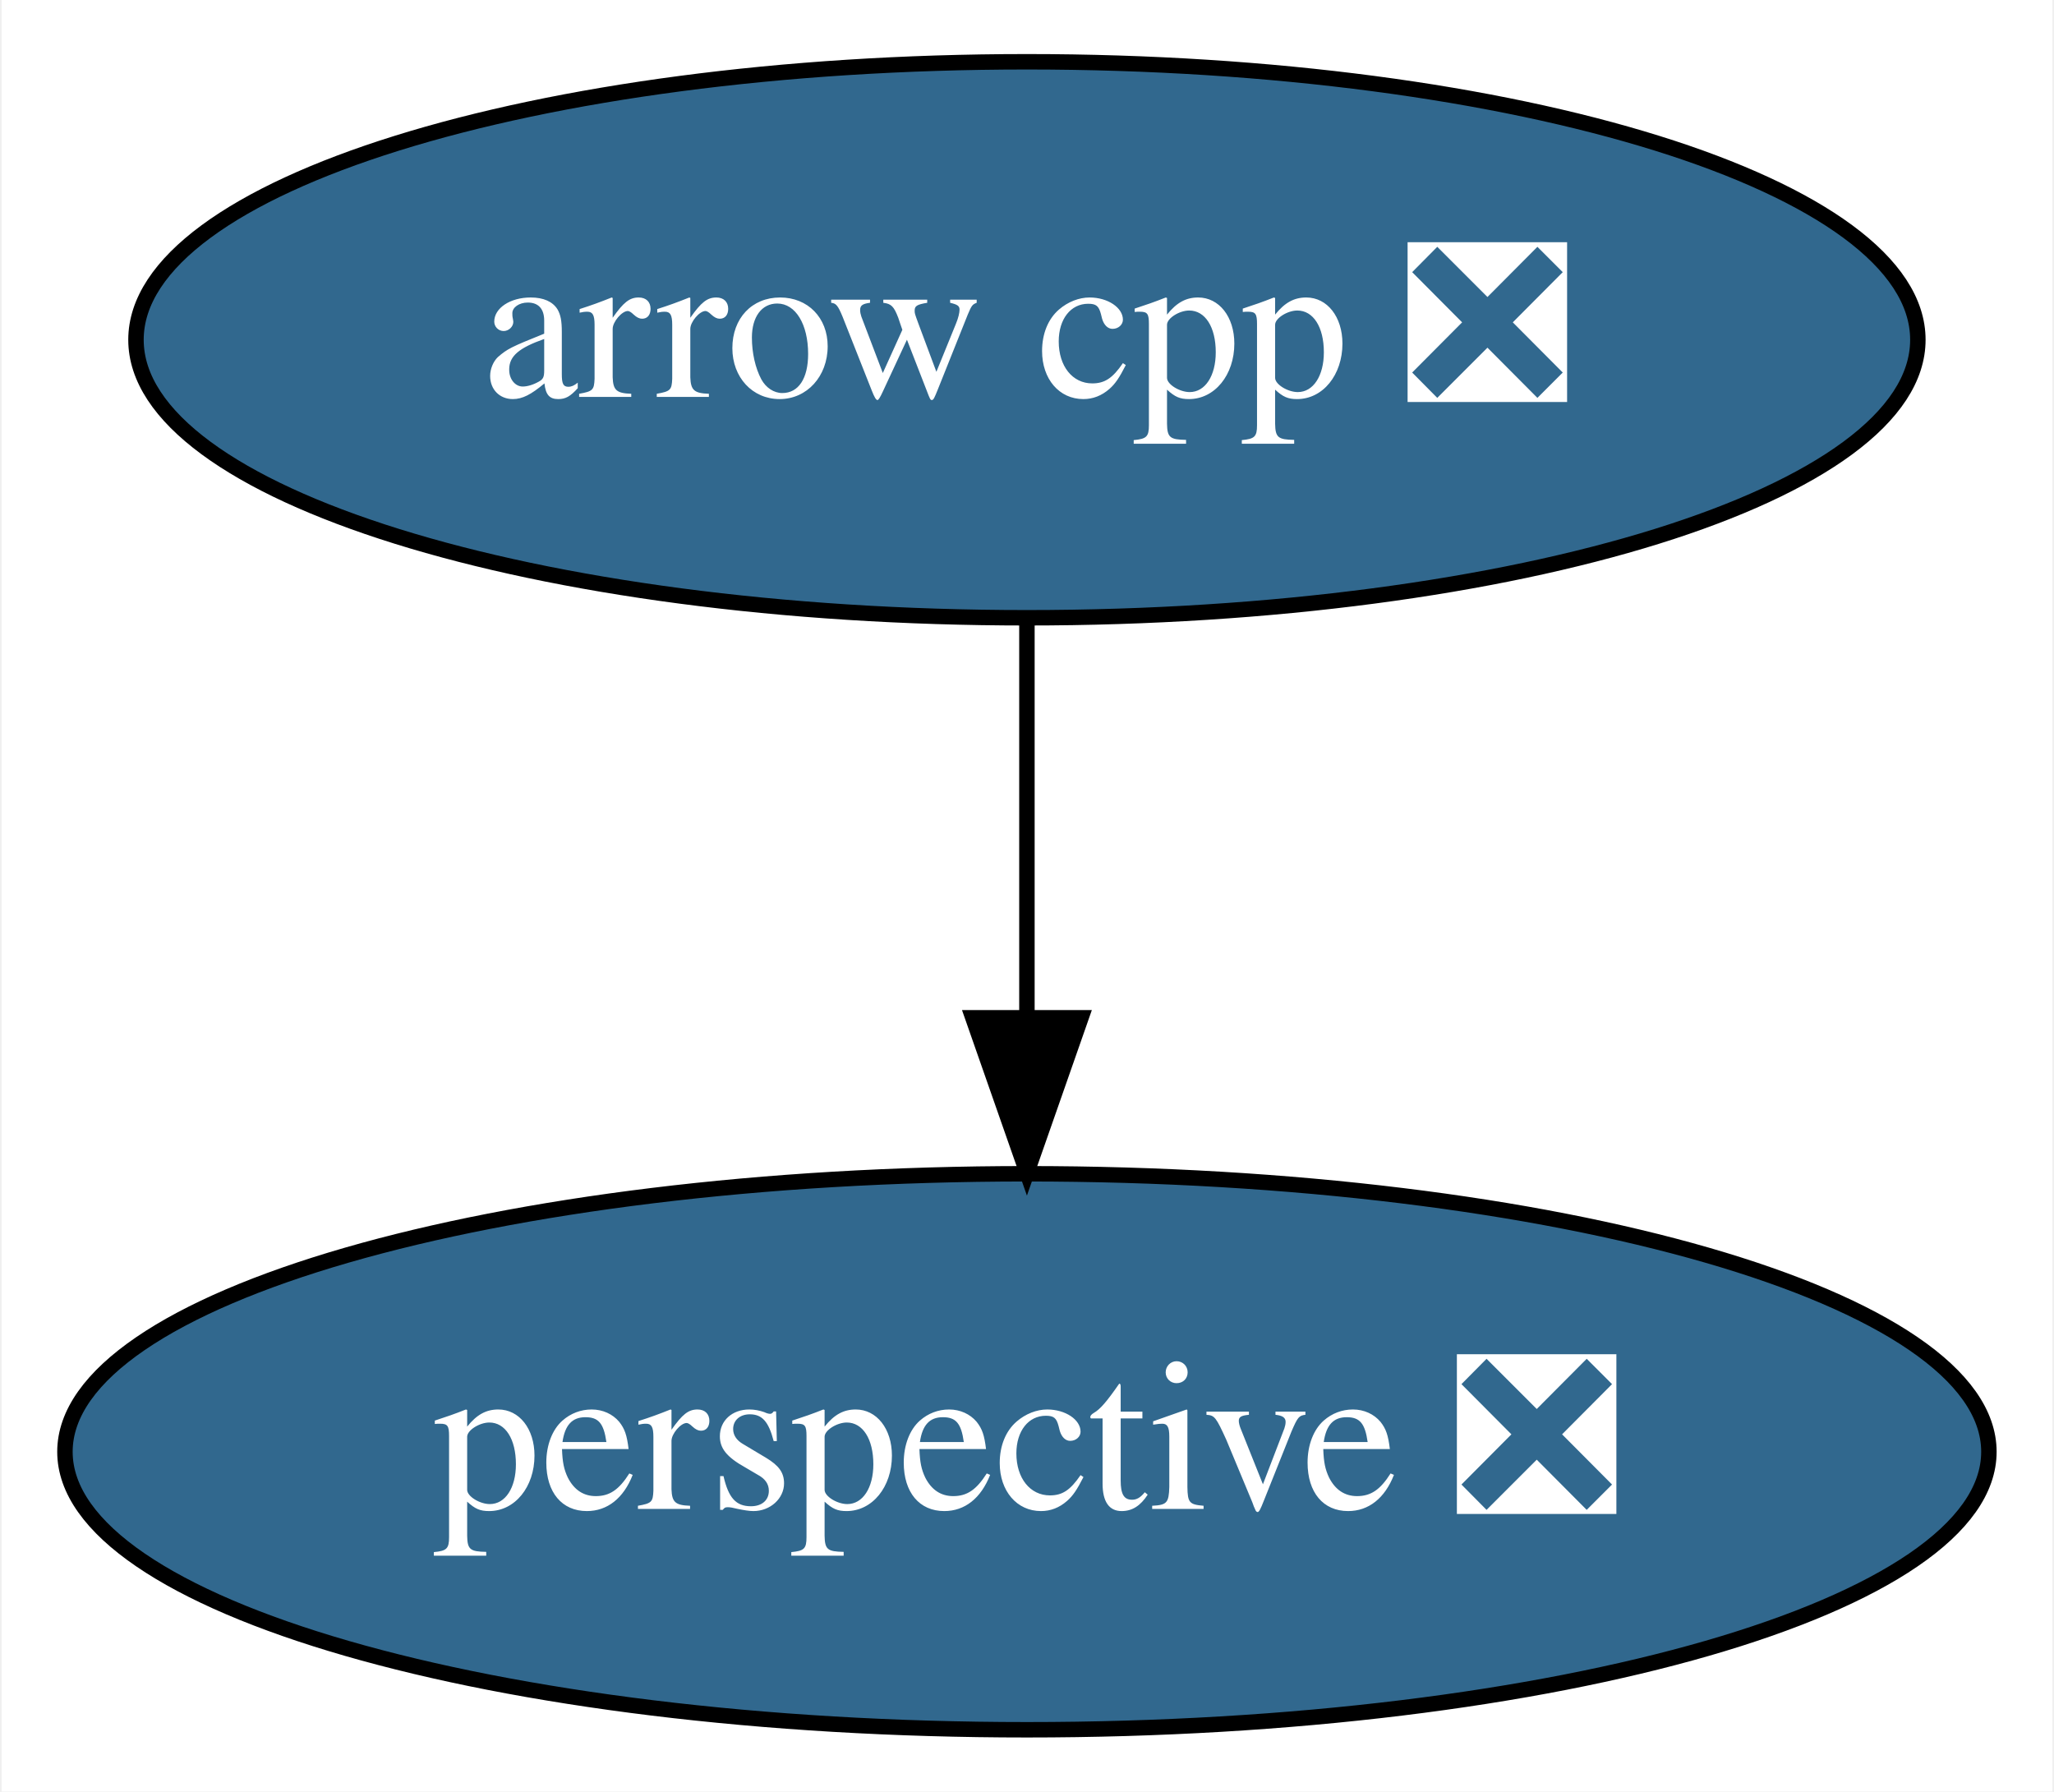
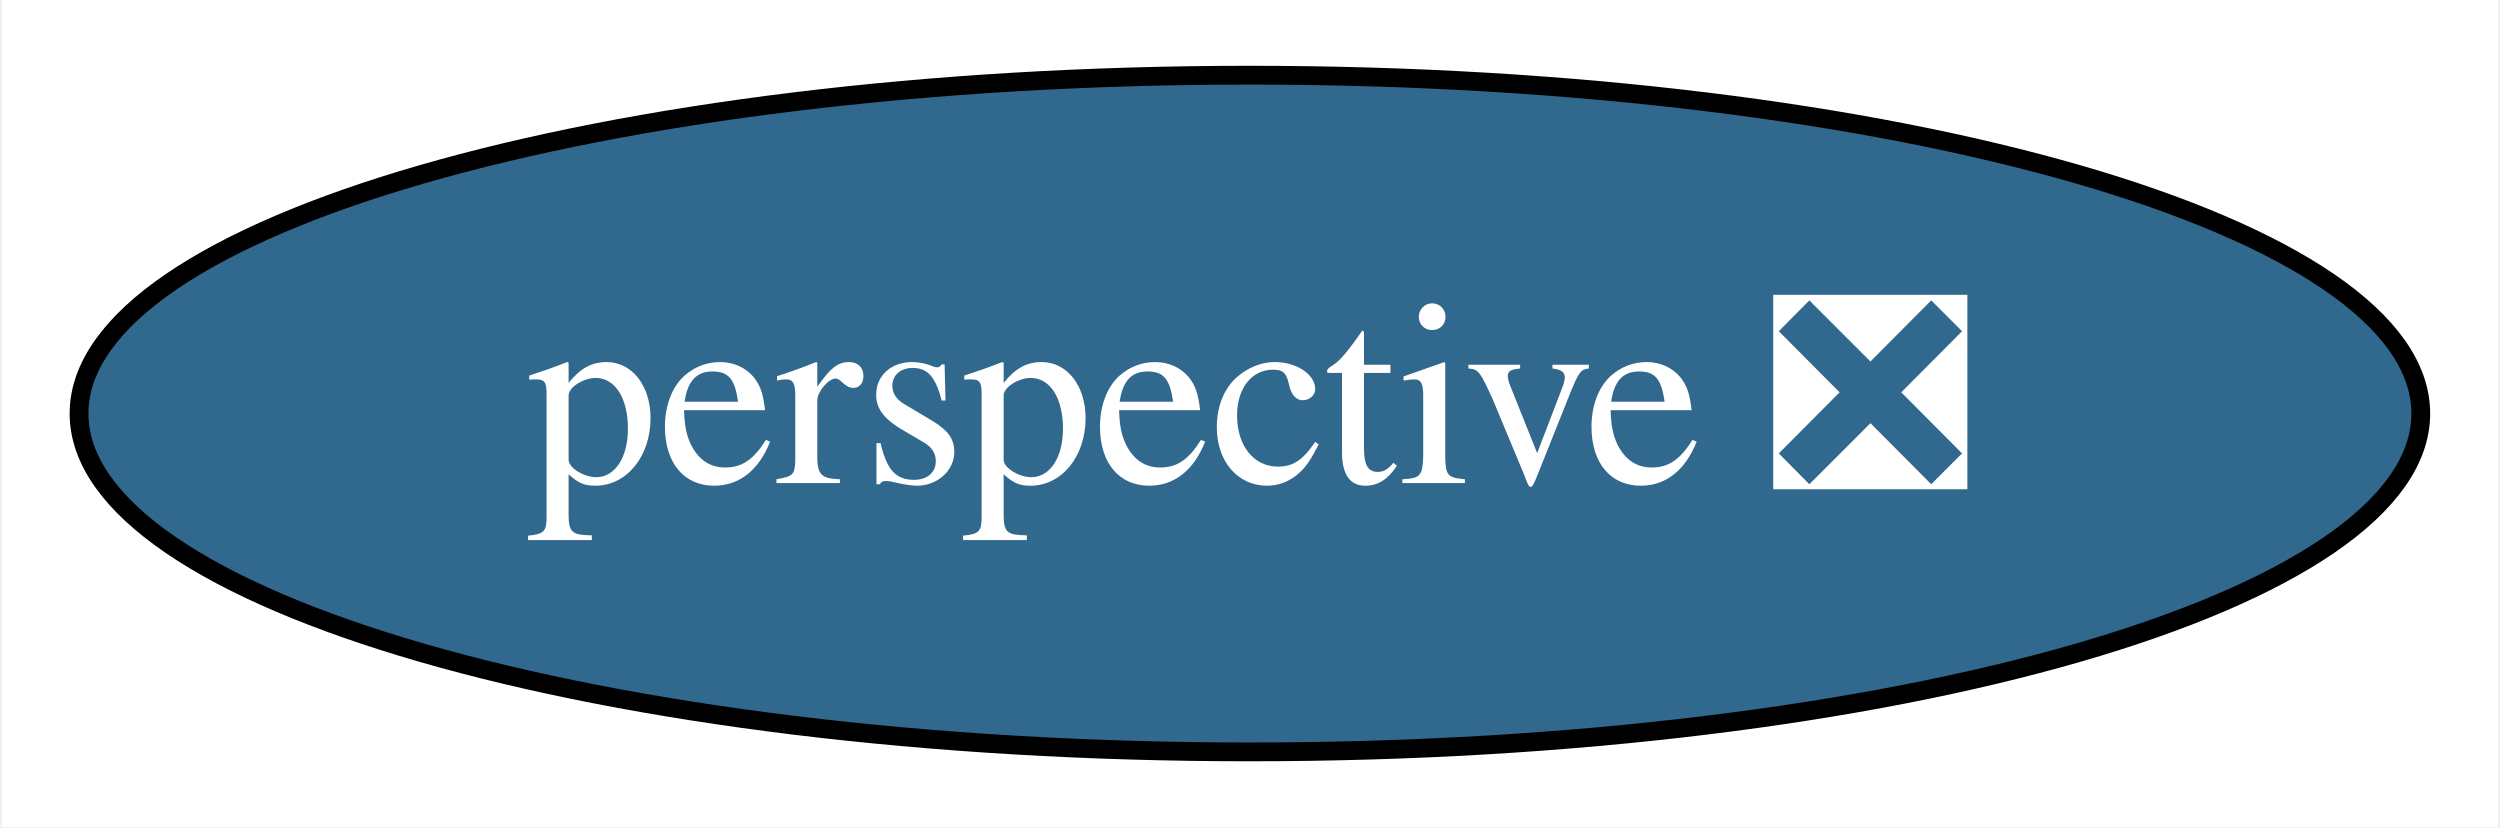
- <svg xmlns="http://www.w3.org/2000/svg" xmlns:xlink="http://www.w3.org/1999/xlink" width="133pt" height="116pt" viewBox="0.00 0.00 132.79 116.00">
-   <g id="graph0" class="graph" transform="scale(1 1) rotate(0) translate(4 112)">
-     <polygon fill="white" stroke="transparent" points="-4,4 -4,-112 128.79,-112 128.79,4 -4,4" />
+ <svg xmlns="http://www.w3.org/2000/svg" xmlns:xlink="http://www.w3.org/1999/xlink" width="133pt" height="44pt" viewBox="0.00 0.00 132.79 44.00">
+   <g id="graph0" class="graph" transform="scale(1 1) rotate(0) translate(4 40)">
+     <polygon fill="white" stroke="transparent" points="-4,4 -4,-40 128.79,-40 128.79,4 -4,4" />
    <g id="node1" class="node">
      <g id="a_node1">
-         <a xlink:href="https://github.com/conda-forge/arrow-cpp-feedstock/pull/217" xlink:title="arrow cpp ❎">
-           <ellipse fill="#31688e" stroke="black" cx="62.39" cy="-90" rx="57.69" ry="18" />
-           <text text-anchor="middle" x="62.39" y="-86.3" font-family="Times,serif" font-size="14.00" fill="white">arrow cpp ❎</text>
-         </a>
-       </g>
-     </g>
-     <g id="node2" class="node">
-       <g id="a_node2">
        <a xlink:href="https://github.com/conda-forge/perspective-feedstock/pull/14" xlink:title="perspective ❎">
          <ellipse fill="#31688e" stroke="black" cx="62.39" cy="-18" rx="62.29" ry="18" />
          <text text-anchor="middle" x="62.39" y="-14.3" font-family="Times,serif" font-size="14.00" fill="white">perspective ❎</text>
        </a>
      </g>
    </g>
-     <g id="edge1" class="edge">
-       <path fill="none" stroke="black" d="M62.39,-71.7C62.39,-63.98 62.39,-54.71 62.39,-46.11" />
-       <polygon fill="black" stroke="black" points="65.89,-46.1 62.39,-36.1 58.89,-46.1 65.89,-46.1" />
-     </g>
  </g>
</svg>
